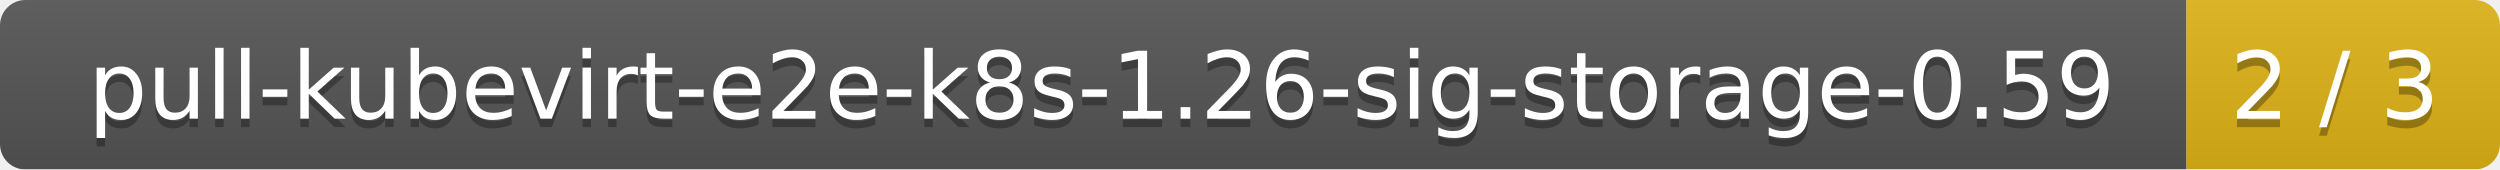
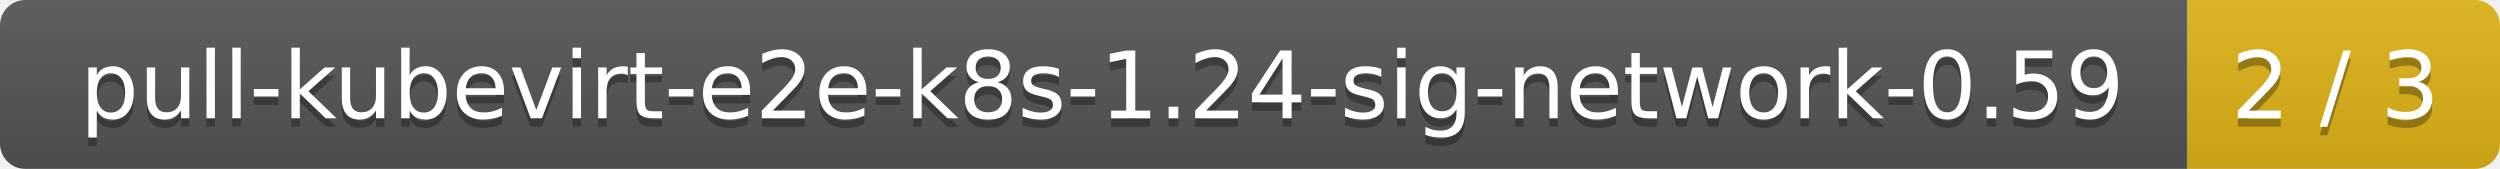
- <svg xmlns="http://www.w3.org/2000/svg" width="295" height="20">
+ <svg xmlns="http://www.w3.org/2000/svg" width="296" height="20">
  <linearGradient id="smooth" x2="0" y2="100%">
    <stop offset="0" stop-color="#bbb" stop-opacity=".1" />
    <stop offset="1" stop-opacity=".1" />
  </linearGradient>
  <mask id="round">
-     <rect width="295" height="20" rx="3" fill="#fff" />
+     <rect width="296" height="20" rx="3" fill="#fff" />
  </mask>
  <g mask="url(#round)">
-     <rect width="258" height="20" fill="#555" />
-     <rect x="258" width="37" height="20" fill="#dfb317" />
-     <rect width="295" height="20" fill="url(#smooth)" />
+     <rect width="259" height="20" fill="#555" />
+     <rect x="259" width="37" height="20" fill="#dfb317" />
+     <rect width="296" height="20" fill="url(#smooth)" />
  </g>
  <g fill="#fff" text-anchor="middle" font-family="DejaVu Sans,Verdana,Geneva,sans-serif" font-size="11">
-     <text x="130" y="15" fill="#010101" fill-opacity=".3">pull-kubevirt-e2e-k8s-1.26-sig-storage-0.59</text>
-     <text x="130" y="14">pull-kubevirt-e2e-k8s-1.26-sig-storage-0.59</text>
-     <text x="275.5" y="15" fill="#010101" fill-opacity=".3">2 / 3</text>
-     <text x="275.5" y="14">2 / 3</text>
+     <text x="130.5" y="15" fill="#010101" fill-opacity=".3">pull-kubevirt-e2e-k8s-1.24-sig-network-0.59</text>
+     <text x="130.5" y="14">pull-kubevirt-e2e-k8s-1.24-sig-network-0.59</text>
+     <text x="276.5" y="15" fill="#010101" fill-opacity=".3">2 / 3</text>
+     <text x="276.5" y="14">2 / 3</text>
  </g>
</svg>
